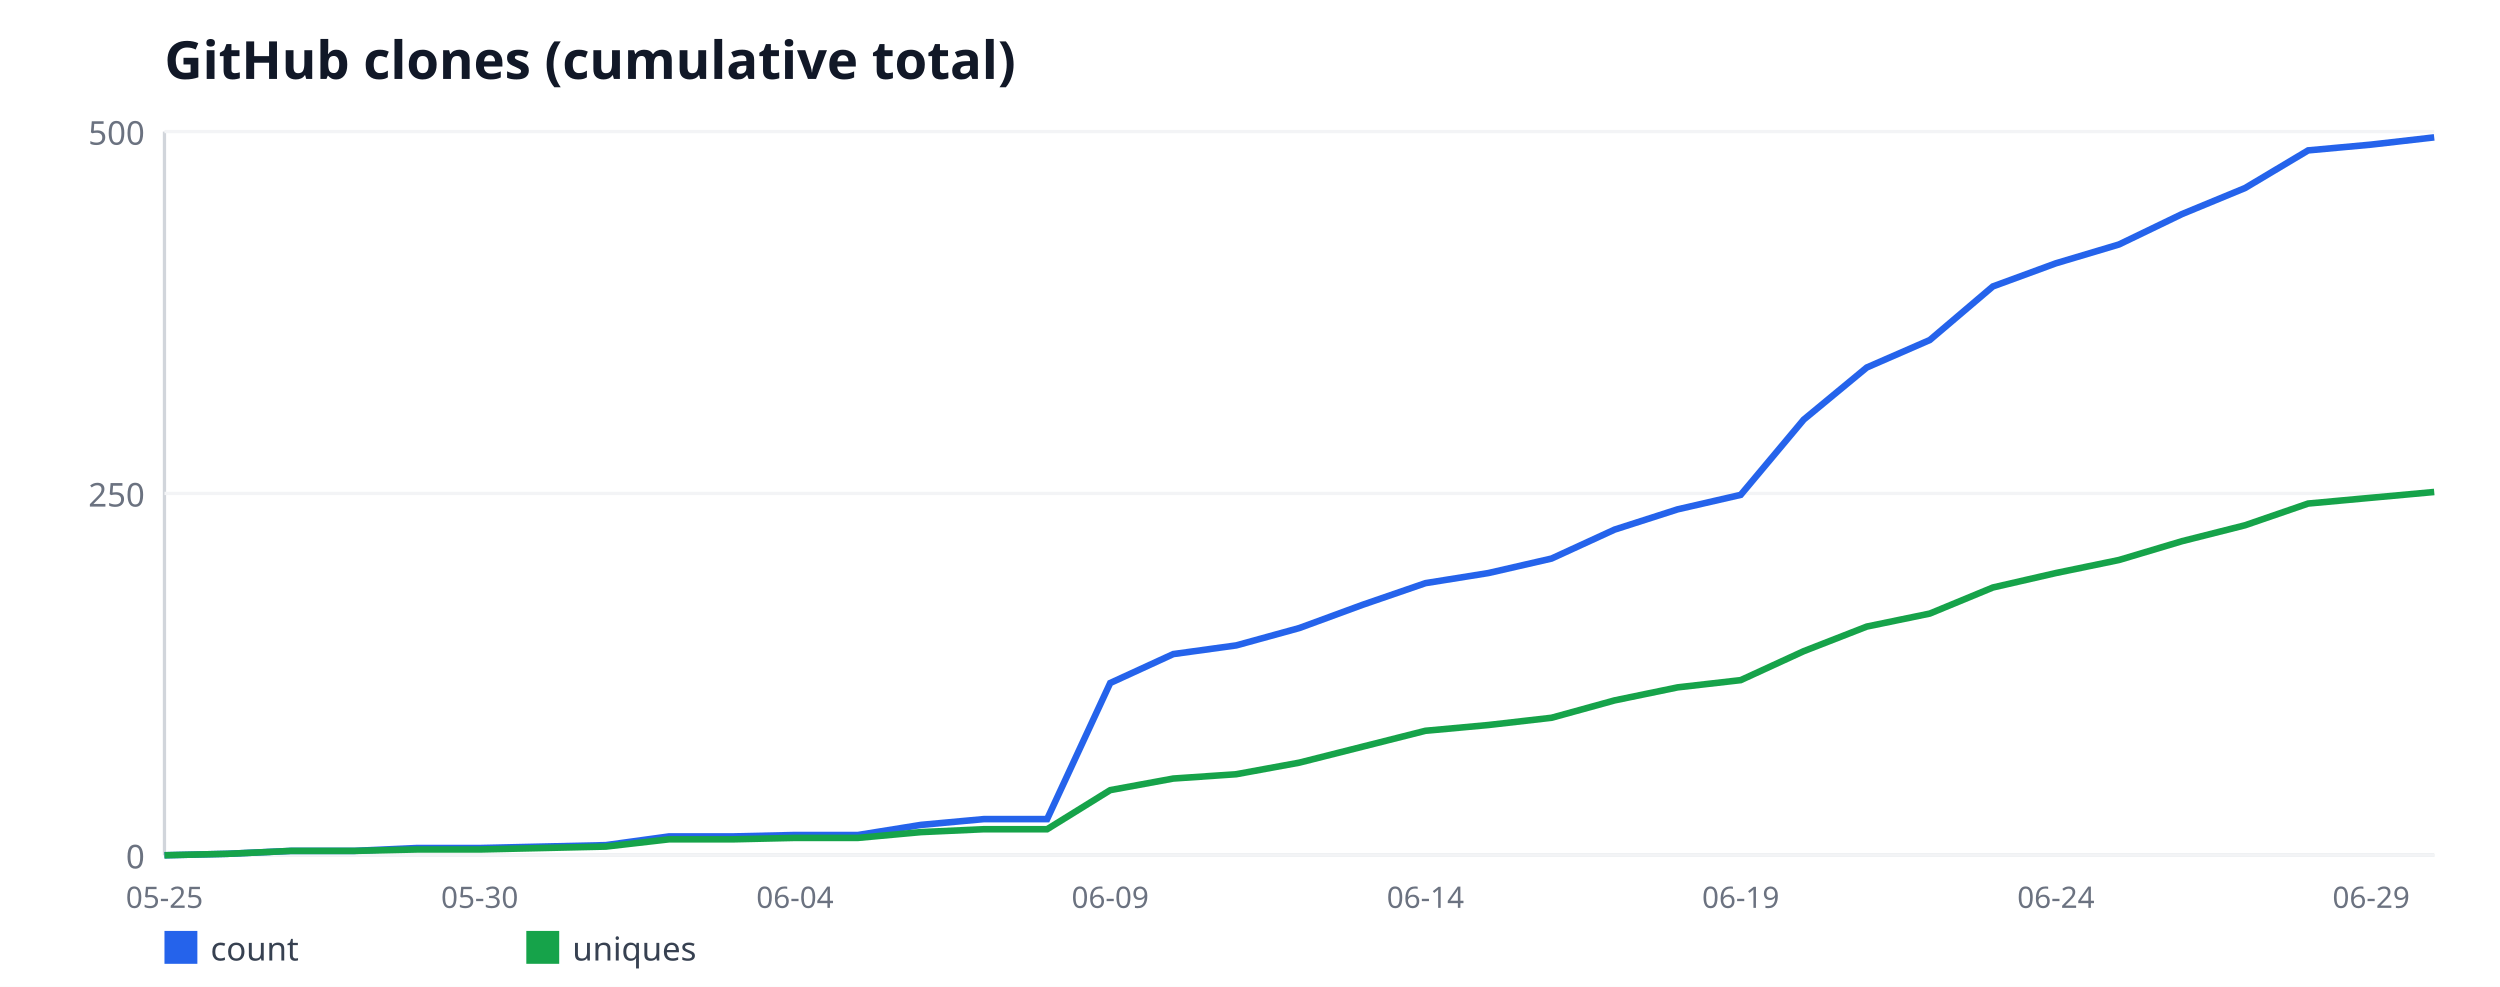
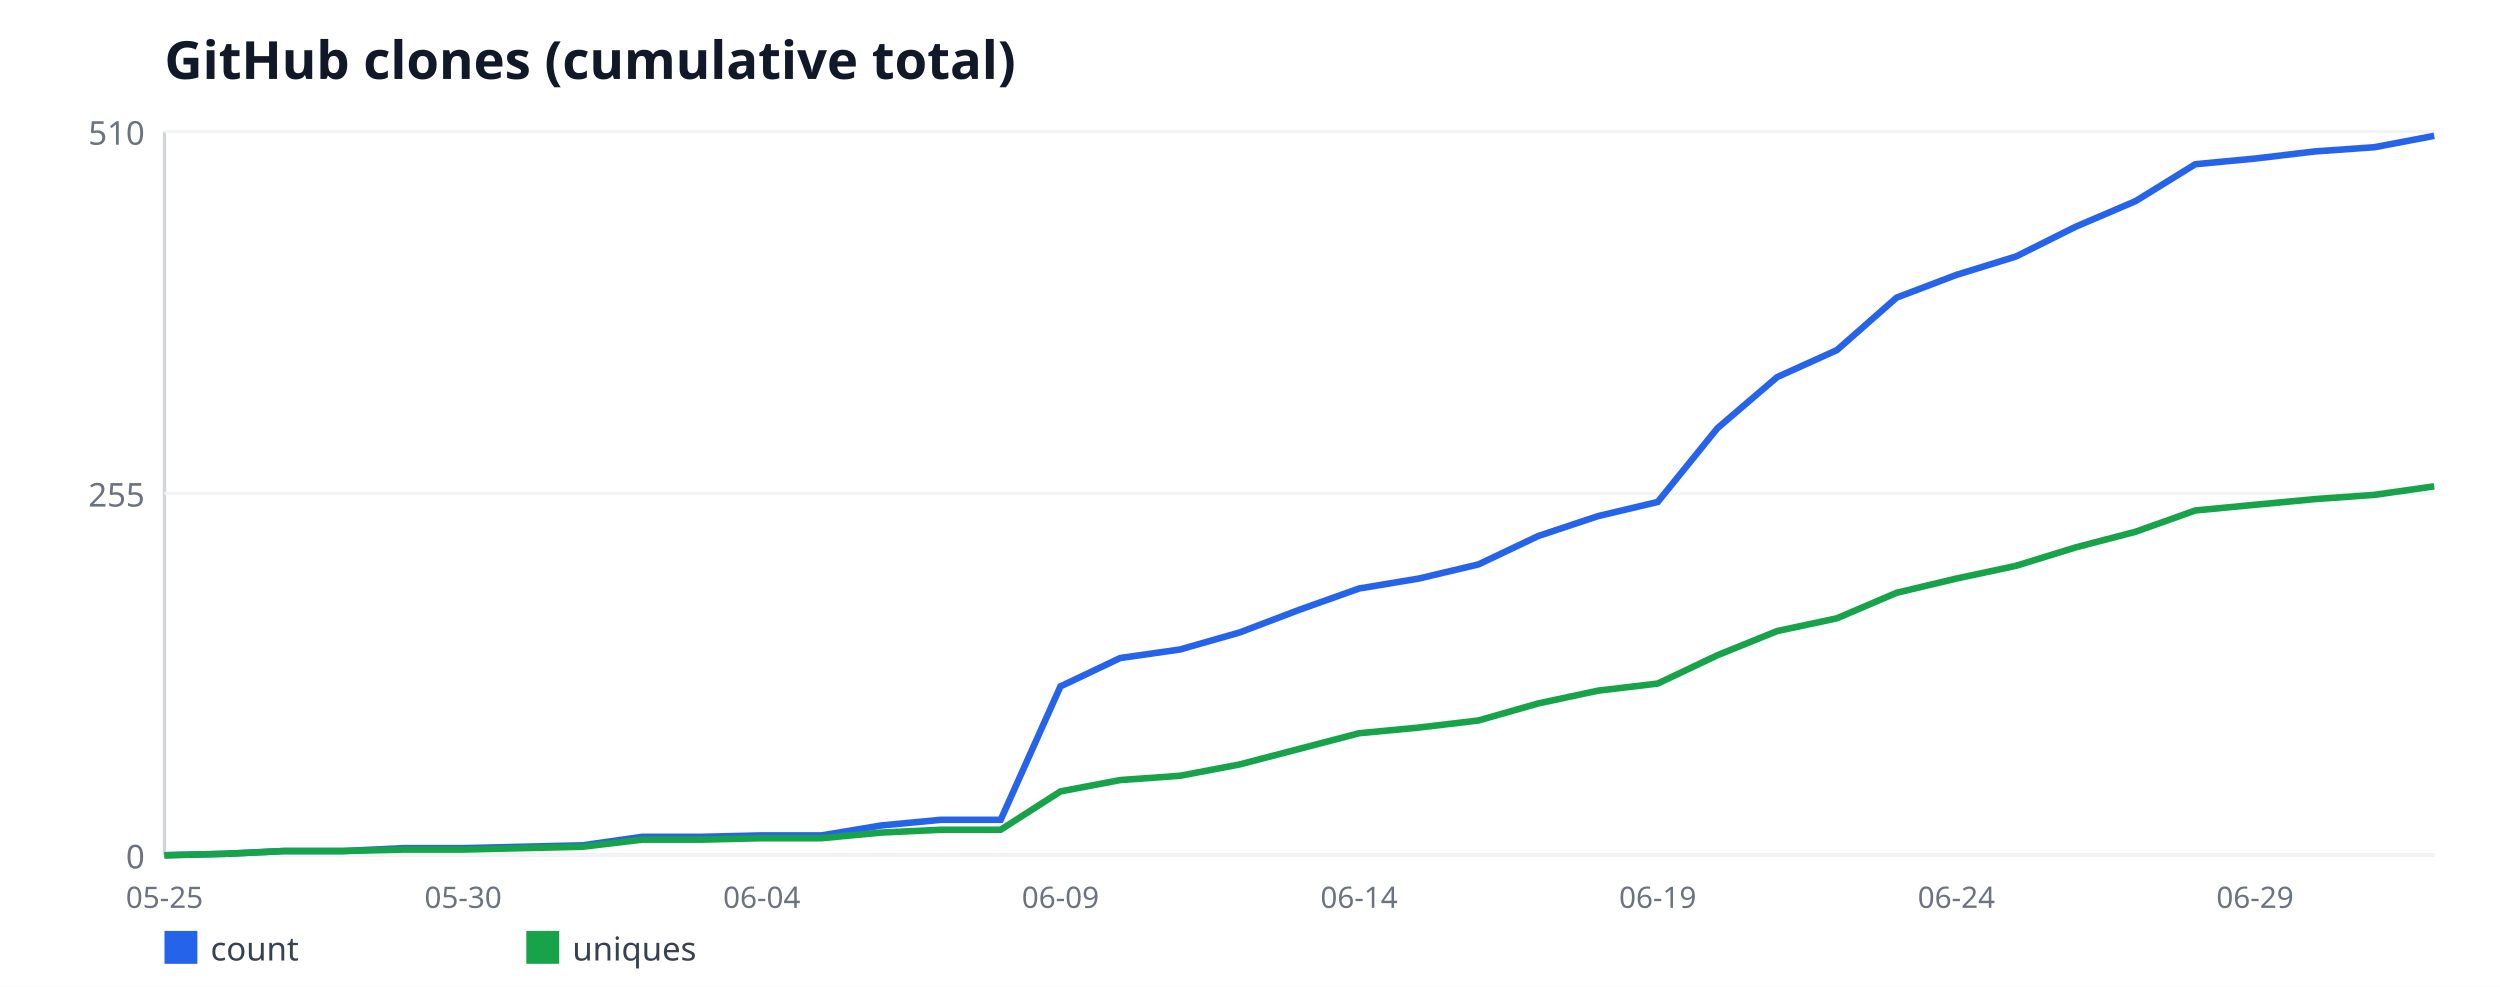
<svg xmlns="http://www.w3.org/2000/svg" width="760" height="300" viewBox="0 0 760 300" font-family="sans-serif">
  <rect width="760" height="300" fill="#ffffff" />
  <text x="50" y="24" font-size="16" font-weight="bold" fill="#111827">GitHub clones (cumulative total)</text>
  <line x1="50" y1="40" x2="50" y2="260" stroke="#d1d5db" stroke-width="1" />
  <line x1="50" y1="260" x2="740" y2="260" stroke="#d1d5db" stroke-width="1" />
  <line x1="50" y1="260" x2="740" y2="260" stroke="#f3f4f6" stroke-width="1" />
  <text x="44" y="264" font-size="10" fill="#6b7280" text-anchor="end">0</text>
  <line x1="50" y1="150" x2="740" y2="150" stroke="#f3f4f6" stroke-width="1" />
-   <text x="44" y="154" font-size="10" fill="#6b7280" text-anchor="end">250</text>
+   <text x="44" y="154" font-size="10" fill="#6b7280" text-anchor="end">255</text>
  <line x1="50" y1="40" x2="740" y2="40" stroke="#f3f4f6" stroke-width="1" />
-   <text x="44" y="44" font-size="10" fill="#6b7280" text-anchor="end">500</text>
+   <text x="44" y="44" font-size="10" fill="#6b7280" text-anchor="end">510</text>
  <text x="50" y="276" font-size="9" fill="#6b7280" text-anchor="middle">05-25</text>
-   <text x="145.83" y="276" font-size="9" fill="#6b7280" text-anchor="middle">05-30</text>
-   <text x="241.67" y="276" font-size="9" fill="#6b7280" text-anchor="middle">06-04</text>
-   <text x="337.5" y="276" font-size="9" fill="#6b7280" text-anchor="middle">06-09</text>
-   <text x="433.33" y="276" font-size="9" fill="#6b7280" text-anchor="middle">06-14</text>
-   <text x="529.17" y="276" font-size="9" fill="#6b7280" text-anchor="middle">06-19</text>
-   <text x="625" y="276" font-size="9" fill="#6b7280" text-anchor="middle">06-24</text>
-   <text x="720.83" y="276" font-size="9" fill="#6b7280" text-anchor="middle">06-29</text>
-   <polyline fill="none" stroke="#2563eb" stroke-width="2" points="50,260 69.17,259.56 88.33,258.68 107.5,258.68 126.67,257.8 145.83,257.8 165,257.36 184.17,256.92 203.33,254.28 222.5,254.28 241.67,253.84 260.83,253.84 280,250.76 299.17,249 318.33,249 337.5,207.64 356.67,198.84 375.83,196.2 395,190.92 414.17,183.88 433.33,177.28 452.5,174.2 471.67,169.8 490.83,161 510,154.84 529.17,150.44 548.33,127.56 567.5,111.72 586.67,103.36 605.83,87.08 625,80.04 644.17,74.32 663.33,65.08 682.5,57.16 701.67,45.72 720.83,43.96 740,41.76" />
+   <text x="140.79" y="276" font-size="9" fill="#6b7280" text-anchor="middle">05-30</text>
+   <text x="231.58" y="276" font-size="9" fill="#6b7280" text-anchor="middle">06-04</text>
+   <text x="322.37" y="276" font-size="9" fill="#6b7280" text-anchor="middle">06-09</text>
+   <text x="413.16" y="276" font-size="9" fill="#6b7280" text-anchor="middle">06-14</text>
+   <text x="503.95" y="276" font-size="9" fill="#6b7280" text-anchor="middle">06-19</text>
+   <text x="594.74" y="276" font-size="9" fill="#6b7280" text-anchor="middle">06-24</text>
+   <text x="685.53" y="276" font-size="9" fill="#6b7280" text-anchor="middle">06-29</text>
+   <polyline fill="none" stroke="#2563eb" stroke-width="2" points="50,260 68.16,259.57 86.32,258.71 104.47,258.71 122.63,257.84 140.79,257.84 158.95,257.41 177.11,256.98 195.26,254.39 213.42,254.39 231.58,253.96 249.74,253.96 267.89,250.94 286.05,249.22 304.21,249.22 322.37,208.67 340.53,200.04 358.68,197.45 376.84,192.27 395,185.37 413.16,178.9 431.32,175.88 449.47,171.57 467.63,162.94 485.79,156.9 503.95,152.59 522.11,130.16 540.26,114.63 558.42,106.43 576.58,90.47 594.74,83.57 612.89,77.96 631.05,68.9 649.21,61.14 667.37,49.92 685.53,48.2 703.68,46.04 721.84,44.75 740,41.29" />
  <rect x="50" y="283" width="10" height="10" fill="#2563eb" />
  <text x="64" y="292" font-size="10" fill="#374151">count</text>
-   <polyline fill="none" stroke="#16a34a" stroke-width="2" points="50,260 69.17,259.56 88.33,258.68 107.5,258.68 126.67,258.24 145.83,258.24 165,257.8 184.17,257.36 203.33,255.16 222.5,255.16 241.67,254.72 260.83,254.72 280,252.96 299.17,252.08 318.33,252.08 337.5,240.2 356.67,236.68 375.83,235.36 395,231.84 414.17,227 433.33,222.16 452.5,220.4 471.67,218.2 490.83,212.92 510,208.96 529.17,206.76 548.33,197.96 567.5,190.48 586.67,186.52 605.83,178.6 625,174.2 644.17,170.24 663.33,164.52 682.5,159.68 701.67,153.08 720.83,151.32 740,149.56" />
+   <polyline fill="none" stroke="#16a34a" stroke-width="2" points="50,260 68.16,259.57 86.32,258.71 104.47,258.71 122.63,258.27 140.79,258.27 158.95,257.84 177.11,257.41 195.26,255.25 213.42,255.25 231.58,254.82 249.74,254.82 267.89,253.1 286.05,252.24 304.21,252.24 322.37,240.59 340.53,237.14 358.68,235.84 376.84,232.39 395,227.65 413.16,222.9 431.32,221.18 449.47,219.02 467.63,213.84 485.79,209.96 503.95,207.8 522.11,199.18 540.26,191.84 558.42,187.96 576.58,180.2 594.74,175.88 612.89,172 631.05,166.39 649.21,161.65 667.37,155.18 685.53,153.45 703.68,151.73 721.84,150.43 740,147.84" />
  <rect x="160" y="283" width="10" height="10" fill="#16a34a" />
  <text x="174" y="292" font-size="10" fill="#374151">uniques</text>
</svg>
